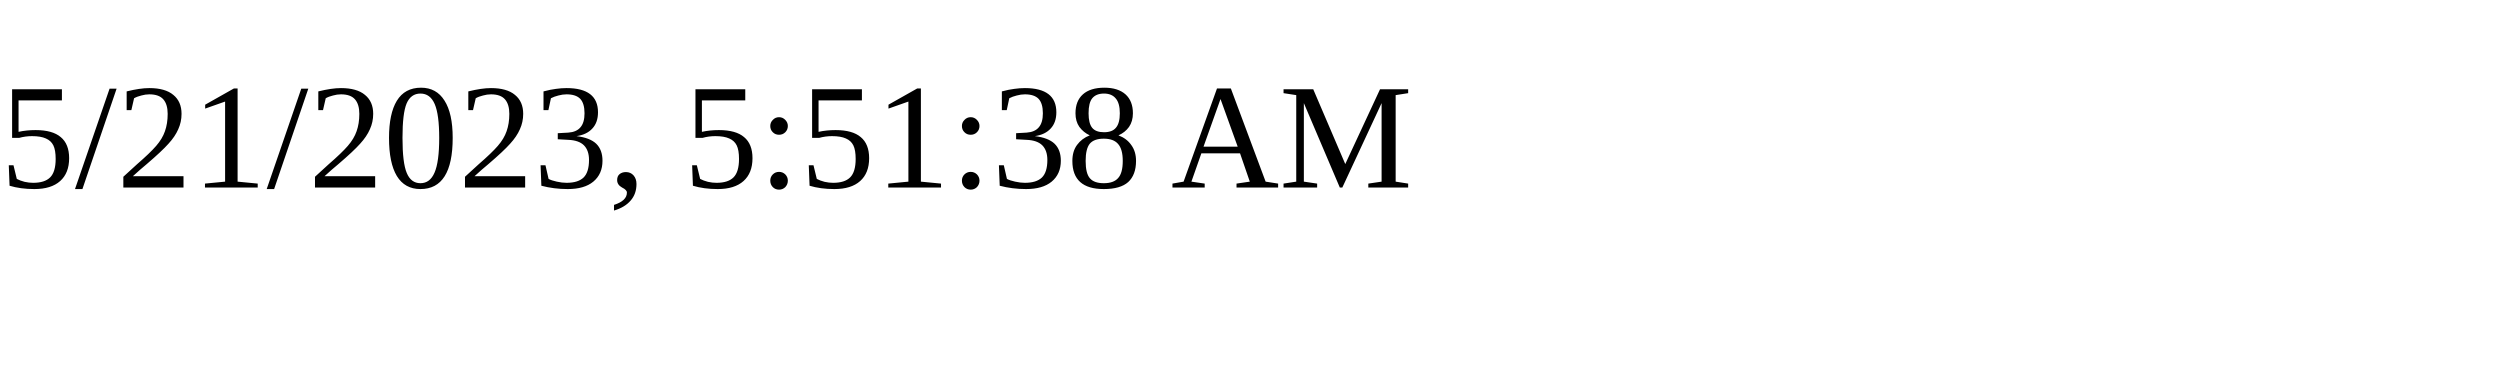
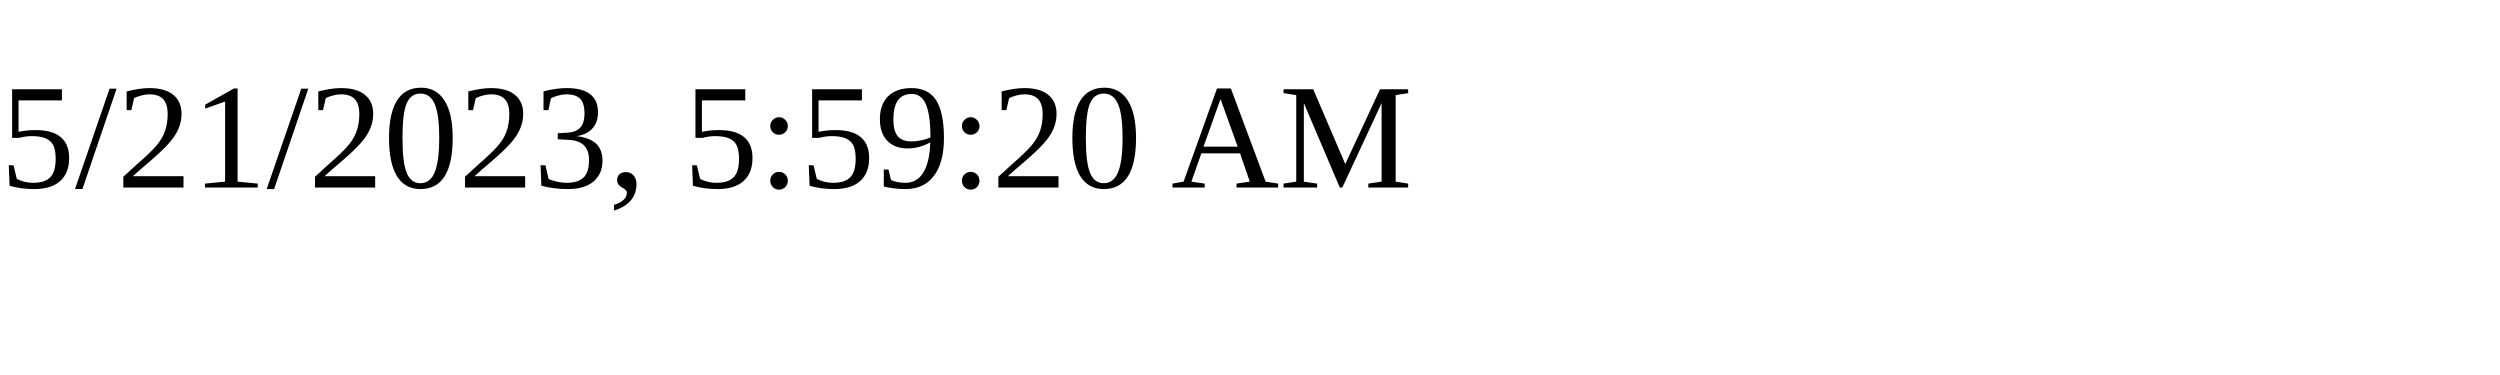
<svg xmlns="http://www.w3.org/2000/svg" height="30" width="200">
-   <text x="0" y="15">5/21/2023, 5:51:38 AM</text>
+   <text x="0" y="15">5/21/2023, 5:59:20 AM</text>
</svg>
